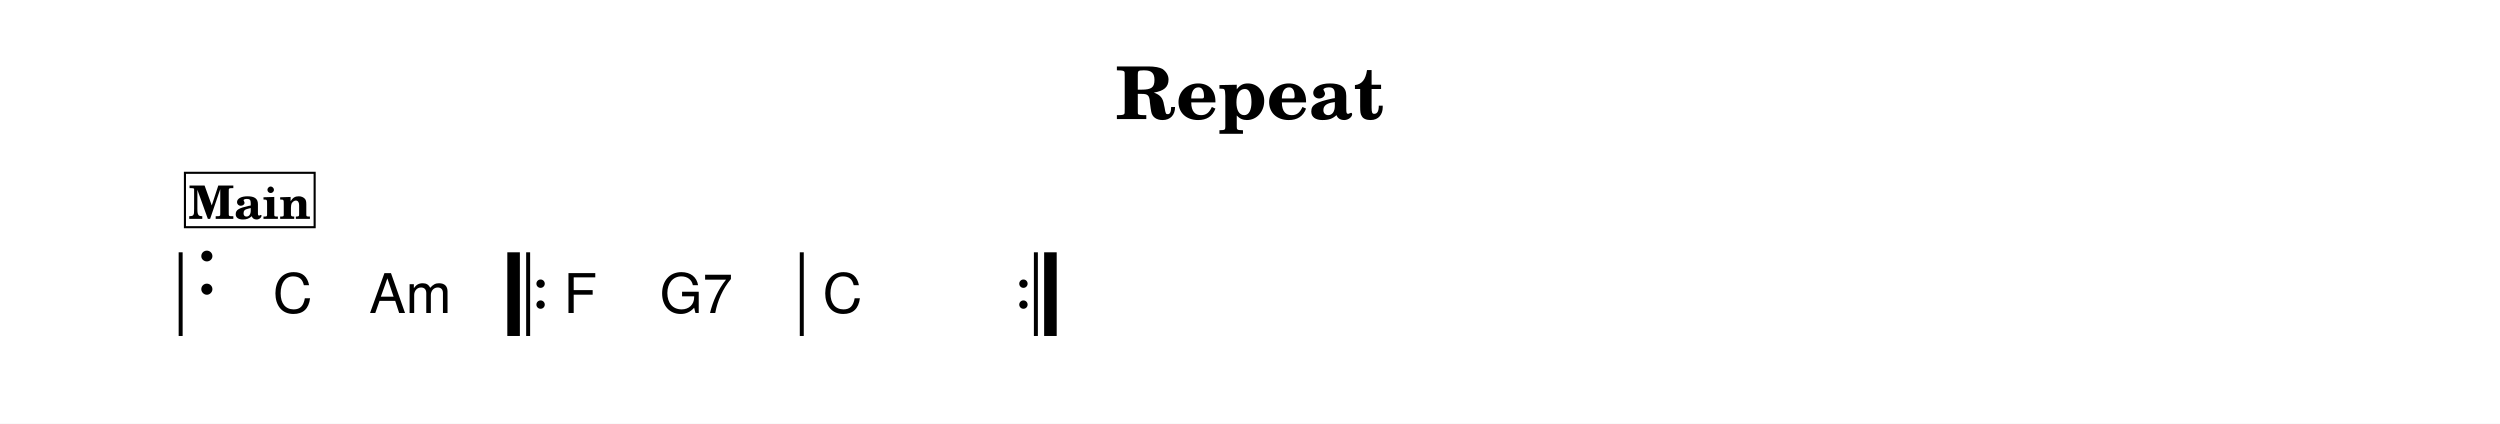
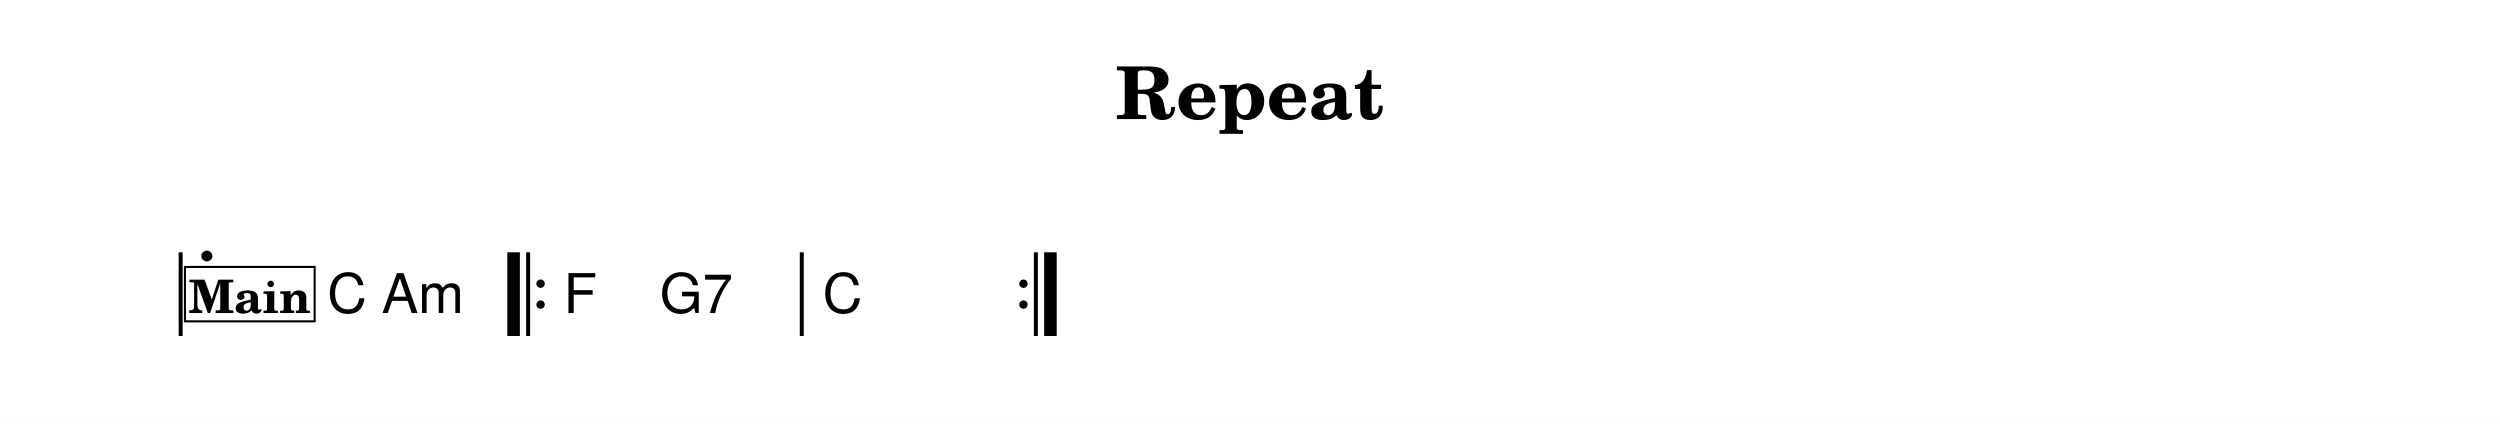
<svg xmlns="http://www.w3.org/2000/svg" width="1195.0" height="202.5" viewBox="0 0 119.50 20.25" font-family="TeX Gyre Schola, serif">
  <style>
  @font-face { font-family: 'Emmentaler'; src: local('Emmentaler'); }
  .music { font-family: 'Emmentaler', serif; }
</style>
  <rect x="0" y="0" width="119.50" height="20.25" fill="#FFFFFF" />
  <text x="59.75" y="5.69" font-size="3.49" font-weight="bold" text-anchor="middle" data-pos="250">Repeat</text>
  <g transform="translate(8.54,0.00) scale(1,1)">
    <rect x="0.00" y="12.06" width="0.19" height="4.00" />
    <rect x="15.71" y="12.06" width="0.60" height="4.00" data-pos="0" />
    <rect x="16.61" y="12.06" width="0.19" height="4.00" data-pos="0" />
    <circle cx="17.30" cy="13.56" r="0.20" data-pos="0" />
    <circle cx="17.30" cy="14.56" r="0.20" data-pos="0" />
    <rect x="29.69" y="12.06" width="0.19" height="4.00" data-pos="0" />
    <circle cx="40.38" cy="13.56" r="0.20" data-pos="0" />
    <circle cx="40.38" cy="14.56" r="0.20" data-pos="0" />
    <rect x="40.88" y="12.06" width="0.19" height="4.00" data-pos="0" />
    <rect x="41.37" y="12.06" width="0.60" height="4.00" data-pos="0" />
    <text class="music" x="0.80" y="14.06" font-size="4.00" data-pos="264"></text>
-     <text x="4.50" y="14.96" font-size="2.62" font-family="TeX Gyre Heros, sans-serif" data-pos="299">C</text>
-     <text x="9.10" y="14.96" font-size="2.62" font-family="TeX Gyre Heros, sans-serif" data-pos="301">Am</text>
+     <text x="7.10" y="14.96" font-size="2.62" font-family="TeX Gyre Heros, sans-serif" data-pos="299">C</text>
+     <text x="9.70" y="14.96" font-size="2.62" font-family="TeX Gyre Heros, sans-serif" data-pos="301">Am</text>
    <text x="18.40" y="14.96" font-size="2.62" font-family="TeX Gyre Heros, sans-serif" data-pos="307">F</text>
    <text x="23.00" y="14.96" font-size="2.62" font-family="TeX Gyre Heros, sans-serif" data-pos="309">G7</text>
    <text x="30.78" y="14.96" font-size="2.62" font-family="TeX Gyre Heros, sans-serif" data-pos="314">C</text>
-     <rect x="0.30" y="8.26" width="6.20" height="2.60" fill="#FFFFFF" stroke="#000000" stroke-width="0.100" data-pos="268" />
-     <text x="3.40" y="10.46" font-size="2.20" font-weight="bold" text-anchor="middle" data-pos="268">Main</text>
+     <rect x="0.30" y="12.76" width="6.20" height="2.60" fill="#FFFFFF" stroke="#000000" stroke-width="0.100" data-pos="268" />
+     <text x="3.40" y="14.96" font-size="2.20" font-weight="bold" text-anchor="middle" data-pos="268">Main</text>
  </g>
</svg>
